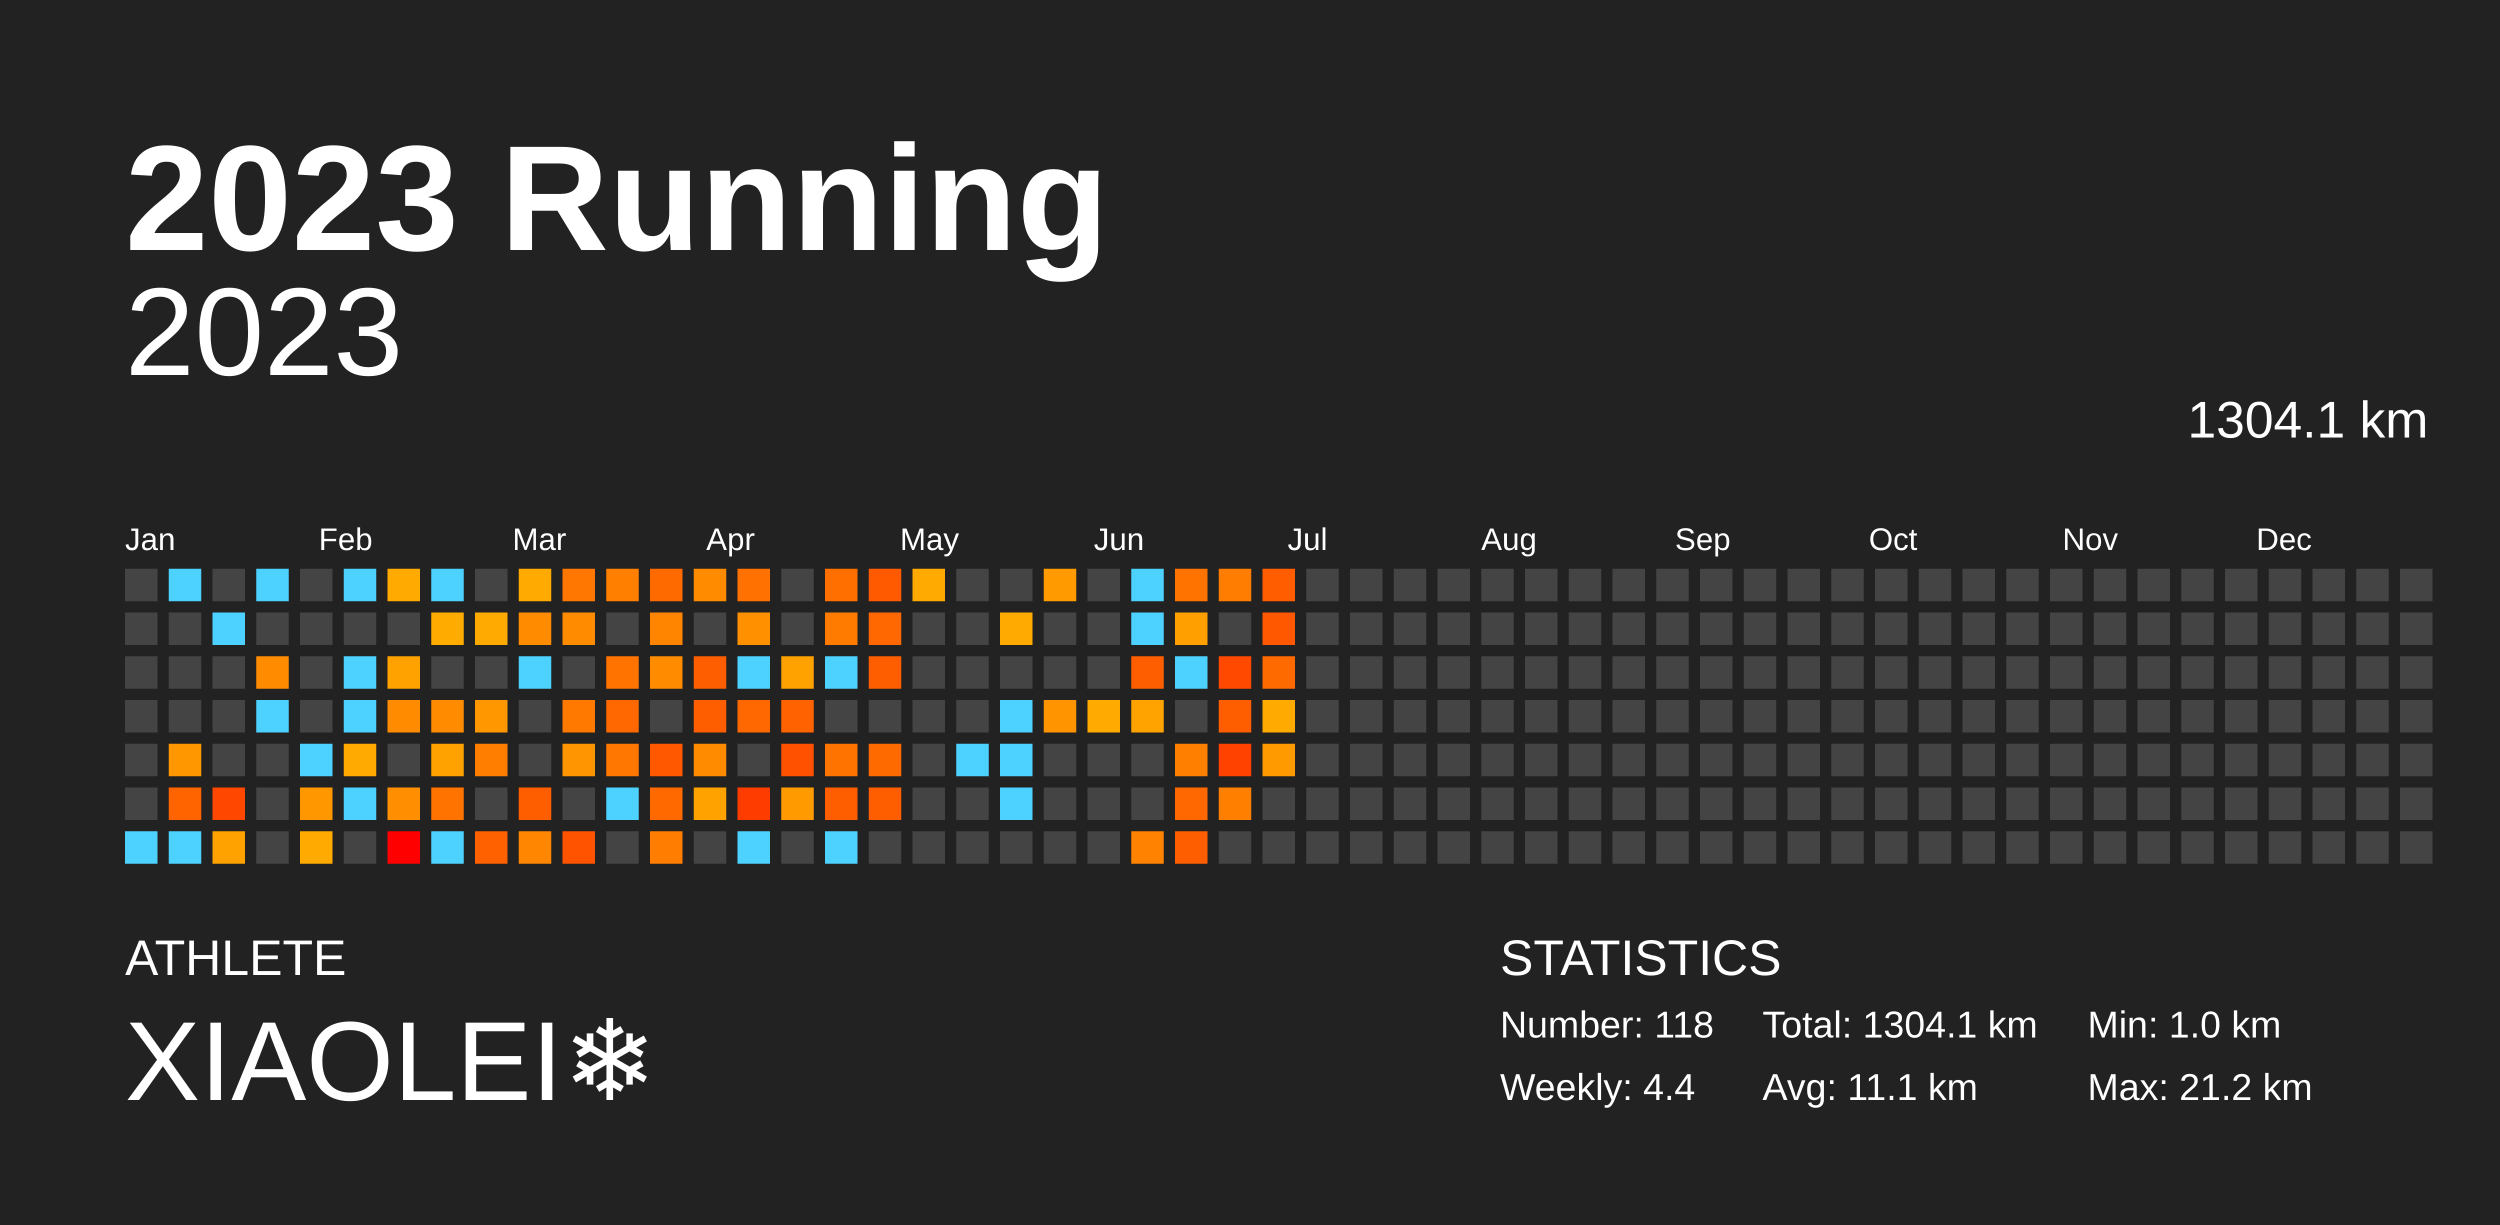
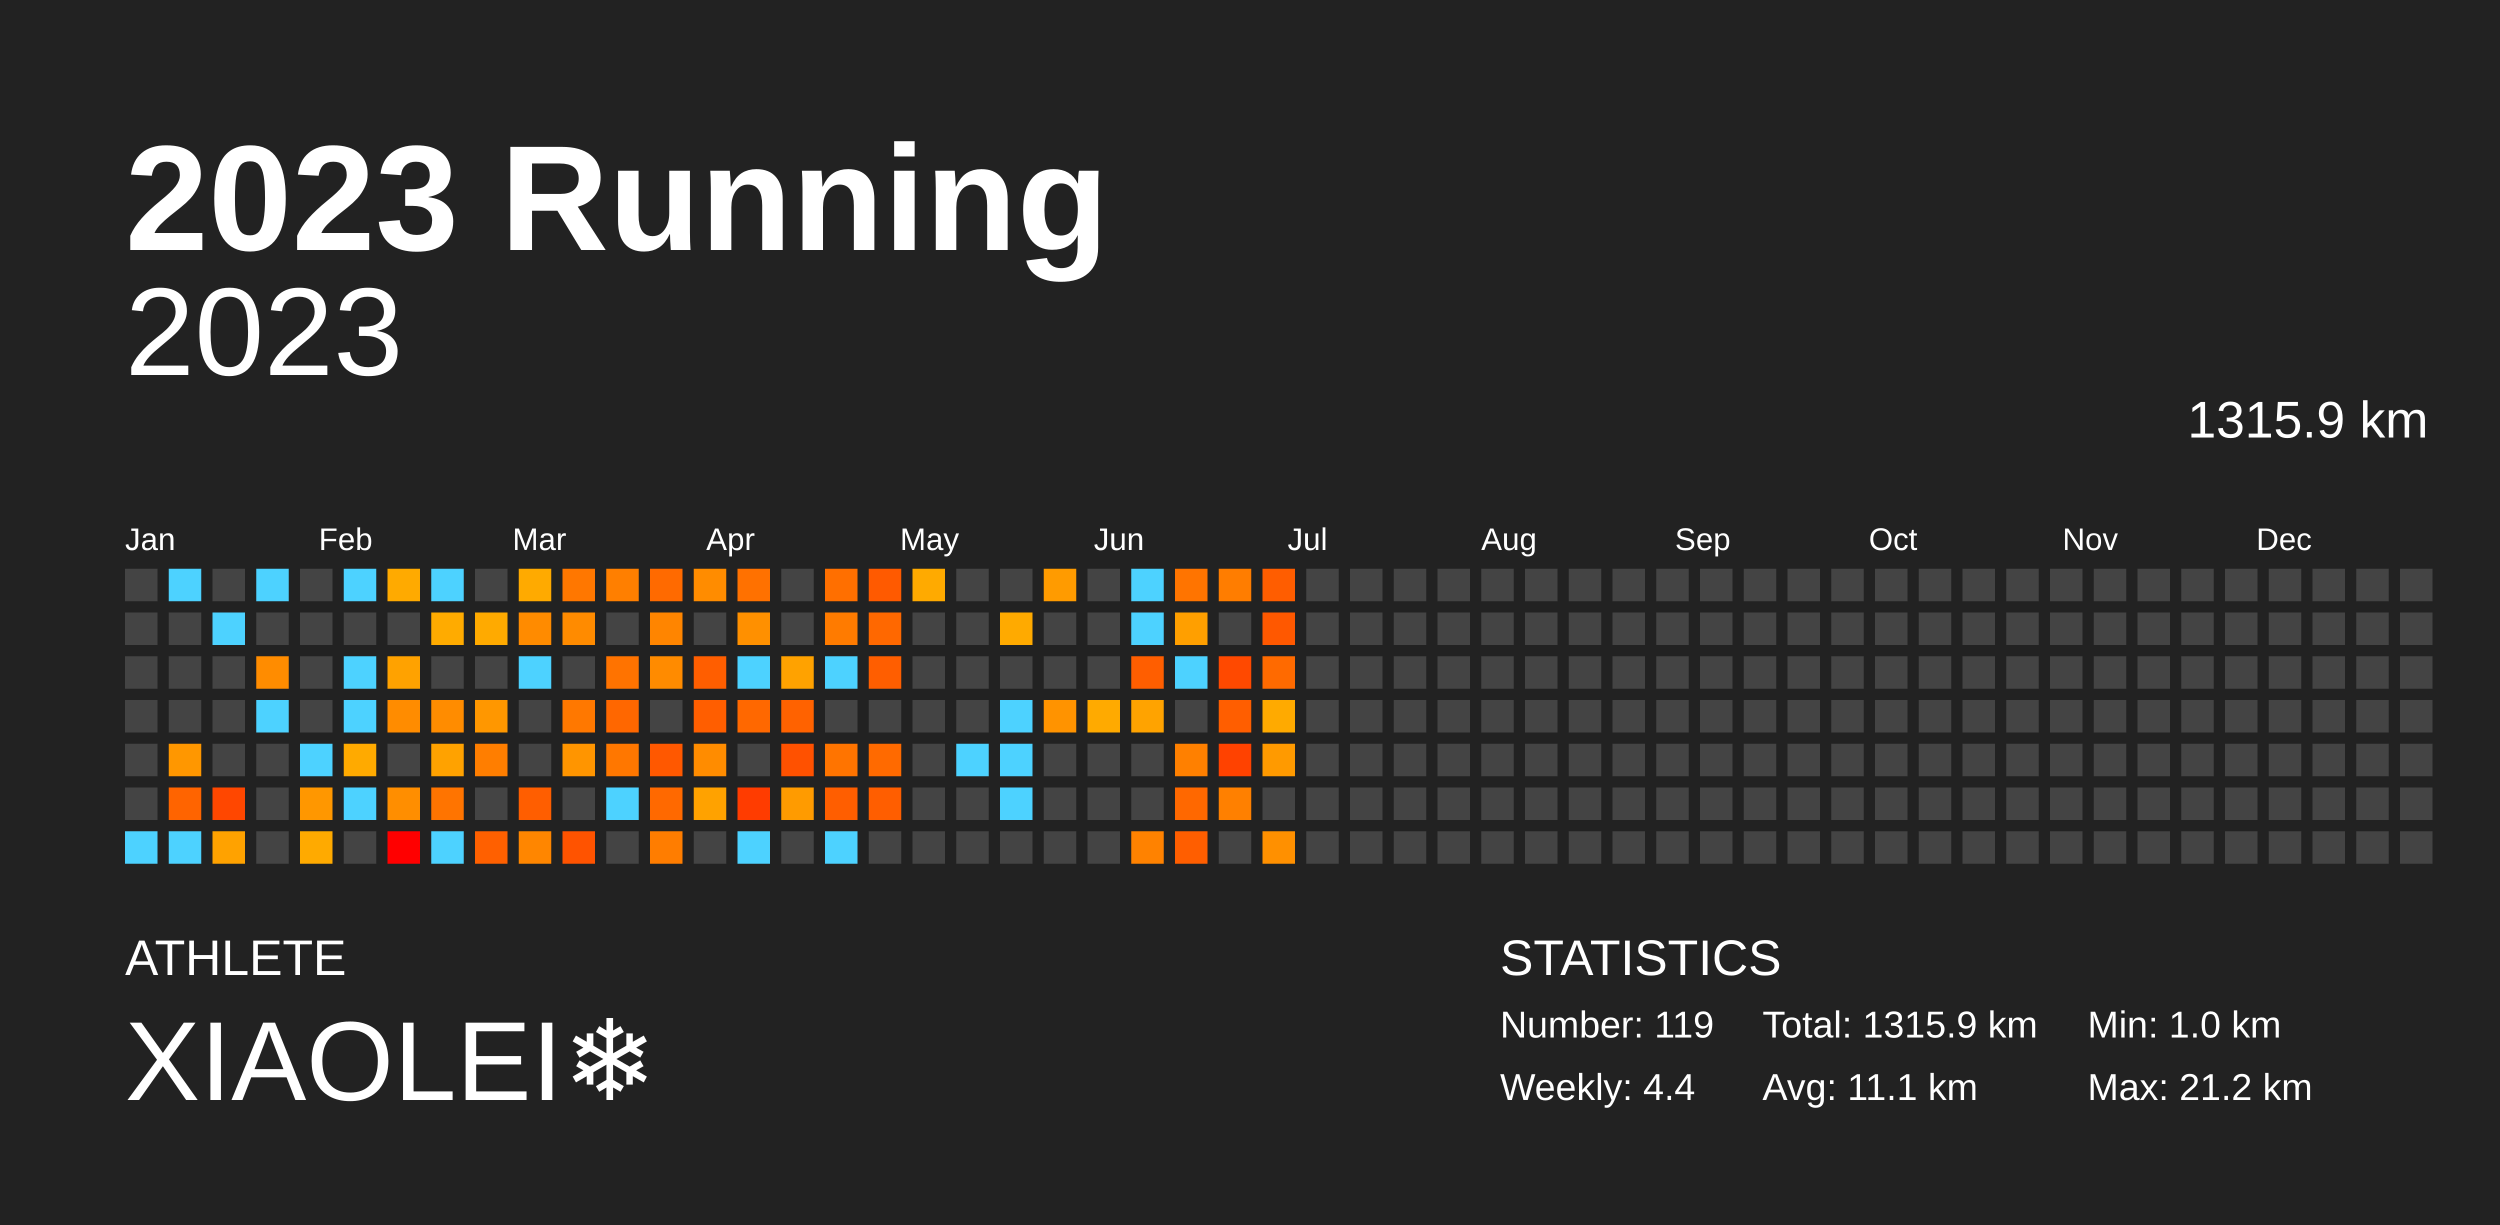
<svg xmlns="http://www.w3.org/2000/svg" baseProfile="full" height="98mm" version="1.1" viewBox="0,0,200,98" width="200mm">
  <defs />
  <rect fill="#222222" height="98" width="200" x="0" y="0" />
  <text fill="#FFFFFF" style="font-size:12px; font-family:Arial; font-weight:bold;" x="10" y="20">2023 Running</text>
  <text fill="#FFFFFF" style="font-size:4px; font-family:Arial" x="10" y="78">ATHLETE</text>
  <text fill="#FFFFFF" style="font-size:9px; font-family:Arial" x="10" y="88">XIAOLEI❄️</text>
  <text fill="#FFFFFF" style="font-size:4px; font-family:Arial" x="120" y="78">STATISTICS</text>
-   <text fill="#FFFFFF" style="font-size:3px; font-family:Arial" x="120" y="83">Number: 118</text>
+   <text fill="#FFFFFF" style="font-size:3px; font-family:Arial" x="120" y="83">Number: 119</text>
  <text fill="#FFFFFF" style="font-size:3px; font-family:Arial" x="120" y="88">Weekly: 4.4</text>
-   <text fill="#FFFFFF" style="font-size:3px; font-family:Arial" x="141" y="83">Total: 1304.1 km</text>
+   <text fill="#FFFFFF" style="font-size:3px; font-family:Arial" x="141" y="83">Total: 1315.9 km</text>
  <text fill="#FFFFFF" style="font-size:3px; font-family:Arial" x="141" y="88">Avg: 11.1 km</text>
  <text fill="#FFFFFF" style="font-size:3px; font-family:Arial" x="167" y="83">Min: 1.0 km</text>
  <text fill="#FFFFFF" style="font-size:3px; font-family:Arial" x="167" y="88">Max: 21.2 km</text>
  <text alignment-baseline="hanging" fill="#FFFFFF" style="font-size:10.0px; font-family:Arial;" x="10" y="30">2023</text>
-   <text alignment-baseline="hanging" fill="#FFFFFF" style="font-size:4.125px; font-family:Arial;" x="175" y="35">1304.1 km</text>
+   <text alignment-baseline="hanging" fill="#FFFFFF" style="font-size:4.125px; font-family:Arial;" x="175" y="35">1315.9 km</text>
  <text fill="#FFFFFF" style="font-size:2.5px; font-family:Arial" x="10.0" y="44">Jan</text>
  <text fill="#FFFFFF" style="font-size:2.5px; font-family:Arial" x="25.5" y="44">Feb</text>
  <text fill="#FFFFFF" style="font-size:2.5px; font-family:Arial" x="41.0" y="44">Mar</text>
  <text fill="#FFFFFF" style="font-size:2.5px; font-family:Arial" x="56.5" y="44">Apr</text>
  <text fill="#FFFFFF" style="font-size:2.5px; font-family:Arial" x="72.0" y="44">May</text>
  <text fill="#FFFFFF" style="font-size:2.5px; font-family:Arial" x="87.5" y="44">Jun</text>
  <text fill="#FFFFFF" style="font-size:2.5px; font-family:Arial" x="103.0" y="44">Jul</text>
  <text fill="#FFFFFF" style="font-size:2.5px; font-family:Arial" x="118.5" y="44">Aug</text>
  <text fill="#FFFFFF" style="font-size:2.5px; font-family:Arial" x="134.0" y="44">Sep</text>
  <text fill="#FFFFFF" style="font-size:2.5px; font-family:Arial" x="149.5" y="44">Oct</text>
  <text fill="#FFFFFF" style="font-size:2.5px; font-family:Arial" x="165.0" y="44">Nov</text>
  <text fill="#FFFFFF" style="font-size:2.5px; font-family:Arial" x="180.5" y="44">Dec</text>
  <rect fill="#444444" height="2.6" width="2.6" x="10.0" y="45.5" />
  <rect fill="#444444" height="2.6" width="2.6" x="10.0" y="49.0" />
  <rect fill="#444444" height="2.6" width="2.6" x="10.0" y="52.5" />
  <rect fill="#444444" height="2.6" width="2.6" x="10.0" y="56.0" />
  <rect fill="#444444" height="2.6" width="2.6" x="10.0" y="59.5" />
  <rect fill="#444444" height="2.6" width="2.6" x="10.0" y="63.0" />
  <rect fill="#4dd2ff" height="2.6" width="2.6" x="10.0" y="66.5" />
  <rect fill="#4dd2ff" height="2.6" width="2.6" x="13.5" y="45.5" />
  <rect fill="#444444" height="2.6" width="2.6" x="13.5" y="49.0" />
  <rect fill="#444444" height="2.6" width="2.6" x="13.5" y="52.5" />
  <rect fill="#444444" height="2.6" width="2.6" x="13.5" y="56.0" />
  <rect fill="#ff9700" height="2.6" width="2.6" x="13.5" y="59.5" />
  <rect fill="#ff6400" height="2.6" width="2.6" x="13.5" y="63.0" />
  <rect fill="#4dd2ff" height="2.6" width="2.6" x="13.5" y="66.5" />
  <rect fill="#444444" height="2.6" width="2.6" x="17.0" y="45.5" />
  <rect fill="#4dd2ff" height="2.6" width="2.6" x="17.0" y="49.0" />
  <rect fill="#444444" height="2.6" width="2.6" x="17.0" y="52.5" />
  <rect fill="#444444" height="2.6" width="2.6" x="17.0" y="56.0" />
  <rect fill="#444444" height="2.6" width="2.6" x="17.0" y="59.5" />
  <rect fill="#ff4700" height="2.6" width="2.6" x="17.0" y="63.0" />
  <rect fill="#ffa200" height="2.6" width="2.6" x="17.0" y="66.5" />
  <rect fill="#4dd2ff" height="2.6" width="2.6" x="20.5" y="45.5" />
  <rect fill="#444444" height="2.6" width="2.6" x="20.5" y="49.0" />
  <rect fill="#ff8c00" height="2.6" width="2.6" x="20.5" y="52.5" />
  <rect fill="#4dd2ff" height="2.6" width="2.6" x="20.5" y="56.0" />
  <rect fill="#444444" height="2.6" width="2.6" x="20.5" y="59.5" />
  <rect fill="#444444" height="2.6" width="2.6" x="20.5" y="63.0" />
  <rect fill="#444444" height="2.6" width="2.6" x="20.5" y="66.5" />
  <rect fill="#444444" height="2.6" width="2.6" x="24.0" y="45.5" />
  <rect fill="#444444" height="2.6" width="2.6" x="24.0" y="49.0" />
  <rect fill="#444444" height="2.6" width="2.6" x="24.0" y="52.5" />
  <rect fill="#444444" height="2.6" width="2.6" x="24.0" y="56.0" />
  <rect fill="#4dd2ff" height="2.6" width="2.6" x="24.0" y="59.5" />
  <rect fill="#ff9700" height="2.6" width="2.6" x="24.0" y="63.0" />
  <rect fill="#ffaa00" height="2.6" width="2.6" x="24.0" y="66.5" />
  <rect fill="#4dd2ff" height="2.6" width="2.6" x="27.5" y="45.5" />
  <rect fill="#444444" height="2.6" width="2.6" x="27.5" y="49.0" />
  <rect fill="#4dd2ff" height="2.6" width="2.6" x="27.5" y="52.5" />
  <rect fill="#4dd2ff" height="2.6" width="2.6" x="27.5" y="56.0" />
  <rect fill="#ffaa00" height="2.6" width="2.6" x="27.5" y="59.5" />
  <rect fill="#4dd2ff" height="2.6" width="2.6" x="27.5" y="63.0" />
  <rect fill="#444444" height="2.6" width="2.6" x="27.5" y="66.5" />
  <rect fill="#ffaa00" height="2.6" width="2.6" x="31.0" y="45.5" />
  <rect fill="#444444" height="2.6" width="2.6" x="31.0" y="49.0" />
  <rect fill="#ffa200" height="2.6" width="2.6" x="31.0" y="52.5" />
  <rect fill="#ff8c00" height="2.6" width="2.6" x="31.0" y="56.0" />
  <rect fill="#444444" height="2.6" width="2.6" x="31.0" y="59.5" />
  <rect fill="#ff8e00" height="2.6" width="2.6" x="31.0" y="63.0" />
  <rect fill="red" height="2.6" width="2.6" x="31.0" y="66.5" />
  <rect fill="#4dd2ff" height="2.6" width="2.6" x="34.5" y="45.5" />
  <rect fill="#ffab00" height="2.6" width="2.6" x="34.5" y="49.0" />
  <rect fill="#444444" height="2.6" width="2.6" x="34.5" y="52.5" />
  <rect fill="#ff8c00" height="2.6" width="2.6" x="34.5" y="56.0" />
  <rect fill="#ffa200" height="2.6" width="2.6" x="34.5" y="59.5" />
  <rect fill="#ff7400" height="2.6" width="2.6" x="34.5" y="63.0" />
  <rect fill="#4dd2ff" height="2.6" width="2.6" x="34.5" y="66.5" />
  <rect fill="#444444" height="2.6" width="2.6" x="38.0" y="45.5" />
  <rect fill="#ffaa00" height="2.6" width="2.6" x="38.0" y="49.0" />
  <rect fill="#444444" height="2.6" width="2.6" x="38.0" y="52.5" />
  <rect fill="#ff9700" height="2.6" width="2.6" x="38.0" y="56.0" />
  <rect fill="#ff7e00" height="2.6" width="2.6" x="38.0" y="59.5" />
  <rect fill="#444444" height="2.6" width="2.6" x="38.0" y="63.0" />
  <rect fill="#ff6000" height="2.6" width="2.6" x="38.0" y="66.5" />
  <rect fill="#ffaa00" height="2.6" width="2.6" x="41.5" y="45.5" />
  <rect fill="#ff8b00" height="2.6" width="2.6" x="41.5" y="49.0" />
  <rect fill="#4dd2ff" height="2.6" width="2.6" x="41.5" y="52.5" />
  <rect fill="#444444" height="2.6" width="2.6" x="41.5" y="56.0" />
  <rect fill="#444444" height="2.6" width="2.6" x="41.5" y="59.5" />
  <rect fill="#ff5e00" height="2.6" width="2.6" x="41.5" y="63.0" />
  <rect fill="#ff8600" height="2.6" width="2.6" x="41.5" y="66.5" />
  <rect fill="#ff7700" height="2.6" width="2.6" x="45.0" y="45.5" />
  <rect fill="#ff8b00" height="2.6" width="2.6" x="45.0" y="49.0" />
  <rect fill="#444444" height="2.6" width="2.6" x="45.0" y="52.5" />
  <rect fill="#ff7800" height="2.6" width="2.6" x="45.0" y="56.0" />
  <rect fill="#ff9500" height="2.6" width="2.6" x="45.0" y="59.5" />
  <rect fill="#444444" height="2.6" width="2.6" x="45.0" y="63.0" />
  <rect fill="#ff5300" height="2.6" width="2.6" x="45.0" y="66.5" />
  <rect fill="#ff7f00" height="2.6" width="2.6" x="48.5" y="45.5" />
  <rect fill="#444444" height="2.6" width="2.6" x="48.5" y="49.0" />
  <rect fill="#ff7300" height="2.6" width="2.6" x="48.5" y="52.5" />
  <rect fill="#ff6700" height="2.6" width="2.6" x="48.5" y="56.0" />
  <rect fill="#ff7700" height="2.6" width="2.6" x="48.5" y="59.5" />
  <rect fill="#4dd2ff" height="2.6" width="2.6" x="48.5" y="63.0" />
  <rect fill="#444444" height="2.6" width="2.6" x="48.5" y="66.5" />
  <rect fill="#ff6a00" height="2.6" width="2.6" x="52.0" y="45.5" />
  <rect fill="#ff8500" height="2.6" width="2.6" x="52.0" y="49.0" />
  <rect fill="#ff8b00" height="2.6" width="2.6" x="52.0" y="52.5" />
  <rect fill="#444444" height="2.6" width="2.6" x="52.0" y="56.0" />
  <rect fill="#ff5800" height="2.6" width="2.6" x="52.0" y="59.5" />
  <rect fill="#ff6900" height="2.6" width="2.6" x="52.0" y="63.0" />
  <rect fill="#ff7d00" height="2.6" width="2.6" x="52.0" y="66.5" />
  <rect fill="#ff8c00" height="2.6" width="2.6" x="55.5" y="45.5" />
  <rect fill="#444444" height="2.6" width="2.6" x="55.5" y="49.0" />
  <rect fill="#ff5e00" height="2.6" width="2.6" x="55.5" y="52.5" />
  <rect fill="#ff5e00" height="2.6" width="2.6" x="55.5" y="56.0" />
  <rect fill="#ff8c00" height="2.6" width="2.6" x="55.5" y="59.5" />
  <rect fill="#ffa200" height="2.6" width="2.6" x="55.5" y="63.0" />
  <rect fill="#444444" height="2.6" width="2.6" x="55.5" y="66.5" />
  <rect fill="#ff7100" height="2.6" width="2.6" x="59.0" y="45.5" />
  <rect fill="#ff9000" height="2.6" width="2.6" x="59.0" y="49.0" />
  <rect fill="#4dd2ff" height="2.6" width="2.6" x="59.0" y="52.5" />
  <rect fill="#ff6800" height="2.6" width="2.6" x="59.0" y="56.0" />
  <rect fill="#444444" height="2.6" width="2.6" x="59.0" y="59.5" />
  <rect fill="#ff3c00" height="2.6" width="2.6" x="59.0" y="63.0" />
  <rect fill="#4dd2ff" height="2.6" width="2.6" x="59.0" y="66.5" />
  <rect fill="#444444" height="2.6" width="2.6" x="62.5" y="45.5" />
  <rect fill="#444444" height="2.6" width="2.6" x="62.5" y="49.0" />
  <rect fill="#ffa200" height="2.6" width="2.6" x="62.5" y="52.5" />
  <rect fill="#ff6200" height="2.6" width="2.6" x="62.5" y="56.0" />
  <rect fill="#ff5100" height="2.6" width="2.6" x="62.5" y="59.5" />
  <rect fill="#ff9b00" height="2.6" width="2.6" x="62.5" y="63.0" />
  <rect fill="#444444" height="2.6" width="2.6" x="62.5" y="66.5" />
  <rect fill="#ff6f00" height="2.6" width="2.6" x="66.0" y="45.5" />
  <rect fill="#ff7b00" height="2.6" width="2.6" x="66.0" y="49.0" />
  <rect fill="#4dd2ff" height="2.6" width="2.6" x="66.0" y="52.5" />
  <rect fill="#444444" height="2.6" width="2.6" x="66.0" y="56.0" />
  <rect fill="#ff7400" height="2.6" width="2.6" x="66.0" y="59.5" />
  <rect fill="#ff5e00" height="2.6" width="2.6" x="66.0" y="63.0" />
  <rect fill="#4dd2ff" height="2.6" width="2.6" x="66.0" y="66.5" />
  <rect fill="#ff5a00" height="2.6" width="2.6" x="69.5" y="45.5" />
  <rect fill="#ff6800" height="2.6" width="2.6" x="69.5" y="49.0" />
  <rect fill="#ff5e00" height="2.6" width="2.6" x="69.5" y="52.5" />
  <rect fill="#444444" height="2.6" width="2.6" x="69.5" y="56.0" />
  <rect fill="#ff6a00" height="2.6" width="2.6" x="69.5" y="59.5" />
  <rect fill="#ff5e00" height="2.6" width="2.6" x="69.5" y="63.0" />
  <rect fill="#444444" height="2.6" width="2.6" x="69.5" y="66.5" />
  <rect fill="#ffaa00" height="2.6" width="2.6" x="73.0" y="45.5" />
  <rect fill="#444444" height="2.6" width="2.6" x="73.0" y="49.0" />
  <rect fill="#444444" height="2.6" width="2.6" x="73.0" y="52.5" />
  <rect fill="#444444" height="2.6" width="2.6" x="73.0" y="56.0" />
  <rect fill="#444444" height="2.6" width="2.6" x="73.0" y="59.5" />
  <rect fill="#444444" height="2.6" width="2.6" x="73.0" y="63.0" />
  <rect fill="#444444" height="2.6" width="2.6" x="73.0" y="66.5" />
  <rect fill="#444444" height="2.6" width="2.6" x="76.5" y="45.5" />
  <rect fill="#444444" height="2.6" width="2.6" x="76.5" y="49.0" />
  <rect fill="#444444" height="2.6" width="2.6" x="76.5" y="52.5" />
  <rect fill="#444444" height="2.6" width="2.6" x="76.5" y="56.0" />
  <rect fill="#4dd2ff" height="2.6" width="2.6" x="76.5" y="59.5" />
  <rect fill="#444444" height="2.6" width="2.6" x="76.5" y="63.0" />
  <rect fill="#444444" height="2.6" width="2.6" x="76.5" y="66.5" />
  <rect fill="#444444" height="2.6" width="2.6" x="80.0" y="45.5" />
  <rect fill="#ffaa00" height="2.6" width="2.6" x="80.0" y="49.0" />
  <rect fill="#444444" height="2.6" width="2.6" x="80.0" y="52.5" />
  <rect fill="#4dd2ff" height="2.6" width="2.6" x="80.0" y="56.0" />
  <rect fill="#4dd2ff" height="2.6" width="2.6" x="80.0" y="59.5" />
  <rect fill="#4dd2ff" height="2.6" width="2.6" x="80.0" y="63.0" />
  <rect fill="#444444" height="2.6" width="2.6" x="80.0" y="66.5" />
  <rect fill="#ff9b00" height="2.6" width="2.6" x="83.5" y="45.5" />
  <rect fill="#444444" height="2.6" width="2.6" x="83.5" y="49.0" />
  <rect fill="#444444" height="2.6" width="2.6" x="83.5" y="52.5" />
  <rect fill="#ff9300" height="2.6" width="2.6" x="83.5" y="56.0" />
  <rect fill="#444444" height="2.6" width="2.6" x="83.5" y="59.5" />
  <rect fill="#444444" height="2.6" width="2.6" x="83.5" y="63.0" />
  <rect fill="#444444" height="2.6" width="2.6" x="83.5" y="66.5" />
  <rect fill="#444444" height="2.6" width="2.6" x="87.0" y="45.5" />
  <rect fill="#444444" height="2.6" width="2.6" x="87.0" y="49.0" />
  <rect fill="#444444" height="2.6" width="2.6" x="87.0" y="52.5" />
  <rect fill="#ffaa00" height="2.6" width="2.6" x="87.0" y="56.0" />
  <rect fill="#444444" height="2.6" width="2.6" x="87.0" y="59.5" />
  <rect fill="#444444" height="2.6" width="2.6" x="87.0" y="63.0" />
  <rect fill="#444444" height="2.6" width="2.6" x="87.0" y="66.5" />
  <rect fill="#4dd2ff" height="2.6" width="2.6" x="90.5" y="45.5" />
  <rect fill="#4dd2ff" height="2.6" width="2.6" x="90.5" y="49.0" />
  <rect fill="#ff5e00" height="2.6" width="2.6" x="90.5" y="52.5" />
  <rect fill="#ffa300" height="2.6" width="2.6" x="90.5" y="56.0" />
  <rect fill="#444444" height="2.6" width="2.6" x="90.5" y="59.5" />
  <rect fill="#444444" height="2.6" width="2.6" x="90.5" y="63.0" />
  <rect fill="#ff8200" height="2.6" width="2.6" x="90.5" y="66.5" />
  <rect fill="#ff7400" height="2.6" width="2.6" x="94.0" y="45.5" />
  <rect fill="#ff9f00" height="2.6" width="2.6" x="94.0" y="49.0" />
  <rect fill="#4dd2ff" height="2.6" width="2.6" x="94.0" y="52.5" />
  <rect fill="#444444" height="2.6" width="2.6" x="94.0" y="56.0" />
  <rect fill="#ff8000" height="2.6" width="2.6" x="94.0" y="59.5" />
  <rect fill="#ff6800" height="2.6" width="2.6" x="94.0" y="63.0" />
  <rect fill="#ff5e00" height="2.6" width="2.6" x="94.0" y="66.5" />
  <rect fill="#ff7d00" height="2.6" width="2.6" x="97.5" y="45.5" />
  <rect fill="#444444" height="2.6" width="2.6" x="97.5" y="49.0" />
  <rect fill="#ff4900" height="2.6" width="2.6" x="97.5" y="52.5" />
  <rect fill="#ff5e00" height="2.6" width="2.6" x="97.5" y="56.0" />
  <rect fill="#ff4200" height="2.6" width="2.6" x="97.5" y="59.5" />
  <rect fill="#ff8000" height="2.6" width="2.6" x="97.5" y="63.0" />
  <rect fill="#444444" height="2.6" width="2.6" x="97.5" y="66.5" />
  <rect fill="#ff5d00" height="2.6" width="2.6" x="101.0" y="45.5" />
  <rect fill="#ff5800" height="2.6" width="2.6" x="101.0" y="49.0" />
  <rect fill="#ff6a00" height="2.6" width="2.6" x="101.0" y="52.5" />
  <rect fill="#ffaa00" height="2.6" width="2.6" x="101.0" y="56.0" />
  <rect fill="#ff9a00" height="2.6" width="2.6" x="101.0" y="59.5" />
  <rect fill="#444444" height="2.6" width="2.6" x="101.0" y="63.0" />
-   <rect fill="#444444" height="2.6" width="2.6" x="101.0" y="66.5" />
+   <rect fill="#ff9000" height="2.6" width="2.6" x="101.0" y="66.5" />
  <rect fill="#444444" height="2.6" width="2.6" x="104.5" y="45.5" />
  <rect fill="#444444" height="2.6" width="2.6" x="104.5" y="49.0" />
  <rect fill="#444444" height="2.6" width="2.6" x="104.5" y="52.5" />
  <rect fill="#444444" height="2.6" width="2.6" x="104.5" y="56.0" />
  <rect fill="#444444" height="2.6" width="2.6" x="104.5" y="59.5" />
  <rect fill="#444444" height="2.6" width="2.6" x="104.5" y="63.0" />
  <rect fill="#444444" height="2.6" width="2.6" x="104.5" y="66.5" />
  <rect fill="#444444" height="2.6" width="2.6" x="108.0" y="45.5" />
  <rect fill="#444444" height="2.6" width="2.6" x="108.0" y="49.0" />
  <rect fill="#444444" height="2.6" width="2.6" x="108.0" y="52.5" />
  <rect fill="#444444" height="2.6" width="2.6" x="108.0" y="56.0" />
  <rect fill="#444444" height="2.6" width="2.6" x="108.0" y="59.5" />
  <rect fill="#444444" height="2.6" width="2.6" x="108.0" y="63.0" />
  <rect fill="#444444" height="2.6" width="2.6" x="108.0" y="66.5" />
  <rect fill="#444444" height="2.6" width="2.6" x="111.5" y="45.5" />
  <rect fill="#444444" height="2.6" width="2.6" x="111.5" y="49.0" />
  <rect fill="#444444" height="2.6" width="2.6" x="111.5" y="52.5" />
  <rect fill="#444444" height="2.6" width="2.6" x="111.5" y="56.0" />
  <rect fill="#444444" height="2.6" width="2.6" x="111.5" y="59.5" />
  <rect fill="#444444" height="2.6" width="2.6" x="111.5" y="63.0" />
  <rect fill="#444444" height="2.6" width="2.6" x="111.5" y="66.5" />
  <rect fill="#444444" height="2.6" width="2.6" x="115.0" y="45.5" />
  <rect fill="#444444" height="2.6" width="2.6" x="115.0" y="49.0" />
  <rect fill="#444444" height="2.6" width="2.6" x="115.0" y="52.5" />
  <rect fill="#444444" height="2.6" width="2.6" x="115.0" y="56.0" />
  <rect fill="#444444" height="2.6" width="2.6" x="115.0" y="59.5" />
  <rect fill="#444444" height="2.6" width="2.6" x="115.0" y="63.0" />
  <rect fill="#444444" height="2.6" width="2.6" x="115.0" y="66.5" />
  <rect fill="#444444" height="2.6" width="2.6" x="118.5" y="45.5" />
  <rect fill="#444444" height="2.6" width="2.6" x="118.5" y="49.0" />
  <rect fill="#444444" height="2.6" width="2.6" x="118.5" y="52.5" />
  <rect fill="#444444" height="2.6" width="2.6" x="118.5" y="56.0" />
  <rect fill="#444444" height="2.6" width="2.6" x="118.5" y="59.5" />
  <rect fill="#444444" height="2.6" width="2.6" x="118.5" y="63.0" />
  <rect fill="#444444" height="2.6" width="2.6" x="118.5" y="66.5" />
  <rect fill="#444444" height="2.6" width="2.6" x="122.0" y="45.5" />
  <rect fill="#444444" height="2.6" width="2.6" x="122.0" y="49.0" />
  <rect fill="#444444" height="2.6" width="2.6" x="122.0" y="52.5" />
  <rect fill="#444444" height="2.6" width="2.6" x="122.0" y="56.0" />
  <rect fill="#444444" height="2.6" width="2.6" x="122.0" y="59.5" />
  <rect fill="#444444" height="2.6" width="2.6" x="122.0" y="63.0" />
  <rect fill="#444444" height="2.6" width="2.6" x="122.0" y="66.5" />
  <rect fill="#444444" height="2.6" width="2.6" x="125.5" y="45.5" />
  <rect fill="#444444" height="2.6" width="2.6" x="125.5" y="49.0" />
  <rect fill="#444444" height="2.6" width="2.6" x="125.5" y="52.5" />
  <rect fill="#444444" height="2.6" width="2.6" x="125.5" y="56.0" />
  <rect fill="#444444" height="2.6" width="2.6" x="125.5" y="59.5" />
  <rect fill="#444444" height="2.6" width="2.6" x="125.5" y="63.0" />
  <rect fill="#444444" height="2.6" width="2.6" x="125.5" y="66.5" />
  <rect fill="#444444" height="2.6" width="2.6" x="129.0" y="45.5" />
  <rect fill="#444444" height="2.6" width="2.6" x="129.0" y="49.0" />
  <rect fill="#444444" height="2.6" width="2.6" x="129.0" y="52.5" />
  <rect fill="#444444" height="2.6" width="2.6" x="129.0" y="56.0" />
  <rect fill="#444444" height="2.6" width="2.6" x="129.0" y="59.5" />
  <rect fill="#444444" height="2.6" width="2.6" x="129.0" y="63.0" />
  <rect fill="#444444" height="2.6" width="2.6" x="129.0" y="66.5" />
  <rect fill="#444444" height="2.6" width="2.6" x="132.5" y="45.5" />
  <rect fill="#444444" height="2.6" width="2.6" x="132.5" y="49.0" />
  <rect fill="#444444" height="2.6" width="2.6" x="132.5" y="52.5" />
  <rect fill="#444444" height="2.6" width="2.6" x="132.5" y="56.0" />
  <rect fill="#444444" height="2.6" width="2.6" x="132.5" y="59.5" />
  <rect fill="#444444" height="2.6" width="2.6" x="132.5" y="63.0" />
  <rect fill="#444444" height="2.6" width="2.6" x="132.5" y="66.5" />
  <rect fill="#444444" height="2.6" width="2.6" x="136.0" y="45.5" />
  <rect fill="#444444" height="2.6" width="2.6" x="136.0" y="49.0" />
  <rect fill="#444444" height="2.6" width="2.6" x="136.0" y="52.5" />
  <rect fill="#444444" height="2.6" width="2.6" x="136.0" y="56.0" />
  <rect fill="#444444" height="2.6" width="2.6" x="136.0" y="59.5" />
  <rect fill="#444444" height="2.6" width="2.6" x="136.0" y="63.0" />
  <rect fill="#444444" height="2.6" width="2.6" x="136.0" y="66.5" />
  <rect fill="#444444" height="2.6" width="2.6" x="139.5" y="45.5" />
  <rect fill="#444444" height="2.6" width="2.6" x="139.5" y="49.0" />
  <rect fill="#444444" height="2.6" width="2.6" x="139.5" y="52.5" />
  <rect fill="#444444" height="2.6" width="2.6" x="139.5" y="56.0" />
  <rect fill="#444444" height="2.6" width="2.6" x="139.5" y="59.5" />
  <rect fill="#444444" height="2.6" width="2.6" x="139.5" y="63.0" />
  <rect fill="#444444" height="2.6" width="2.6" x="139.5" y="66.5" />
  <rect fill="#444444" height="2.6" width="2.6" x="143.0" y="45.5" />
  <rect fill="#444444" height="2.6" width="2.6" x="143.0" y="49.0" />
  <rect fill="#444444" height="2.6" width="2.6" x="143.0" y="52.5" />
  <rect fill="#444444" height="2.6" width="2.6" x="143.0" y="56.0" />
  <rect fill="#444444" height="2.6" width="2.6" x="143.0" y="59.5" />
  <rect fill="#444444" height="2.6" width="2.6" x="143.0" y="63.0" />
  <rect fill="#444444" height="2.6" width="2.6" x="143.0" y="66.5" />
  <rect fill="#444444" height="2.6" width="2.6" x="146.5" y="45.5" />
  <rect fill="#444444" height="2.6" width="2.6" x="146.5" y="49.0" />
  <rect fill="#444444" height="2.6" width="2.6" x="146.5" y="52.5" />
  <rect fill="#444444" height="2.6" width="2.6" x="146.5" y="56.0" />
  <rect fill="#444444" height="2.6" width="2.6" x="146.5" y="59.5" />
  <rect fill="#444444" height="2.6" width="2.6" x="146.5" y="63.0" />
  <rect fill="#444444" height="2.6" width="2.6" x="146.5" y="66.5" />
  <rect fill="#444444" height="2.6" width="2.6" x="150.0" y="45.5" />
  <rect fill="#444444" height="2.6" width="2.6" x="150.0" y="49.0" />
  <rect fill="#444444" height="2.6" width="2.6" x="150.0" y="52.5" />
  <rect fill="#444444" height="2.6" width="2.6" x="150.0" y="56.0" />
  <rect fill="#444444" height="2.6" width="2.6" x="150.0" y="59.5" />
  <rect fill="#444444" height="2.6" width="2.6" x="150.0" y="63.0" />
  <rect fill="#444444" height="2.6" width="2.6" x="150.0" y="66.5" />
  <rect fill="#444444" height="2.6" width="2.6" x="153.5" y="45.5" />
  <rect fill="#444444" height="2.6" width="2.6" x="153.5" y="49.0" />
  <rect fill="#444444" height="2.6" width="2.6" x="153.5" y="52.5" />
  <rect fill="#444444" height="2.6" width="2.6" x="153.5" y="56.0" />
  <rect fill="#444444" height="2.6" width="2.6" x="153.5" y="59.5" />
  <rect fill="#444444" height="2.6" width="2.6" x="153.5" y="63.0" />
  <rect fill="#444444" height="2.6" width="2.6" x="153.5" y="66.5" />
  <rect fill="#444444" height="2.6" width="2.6" x="157.0" y="45.5" />
  <rect fill="#444444" height="2.6" width="2.6" x="157.0" y="49.0" />
  <rect fill="#444444" height="2.6" width="2.6" x="157.0" y="52.5" />
  <rect fill="#444444" height="2.6" width="2.6" x="157.0" y="56.0" />
  <rect fill="#444444" height="2.6" width="2.6" x="157.0" y="59.5" />
  <rect fill="#444444" height="2.6" width="2.6" x="157.0" y="63.0" />
  <rect fill="#444444" height="2.6" width="2.6" x="157.0" y="66.5" />
  <rect fill="#444444" height="2.6" width="2.6" x="160.5" y="45.5" />
  <rect fill="#444444" height="2.6" width="2.6" x="160.5" y="49.0" />
  <rect fill="#444444" height="2.6" width="2.6" x="160.5" y="52.5" />
  <rect fill="#444444" height="2.6" width="2.6" x="160.5" y="56.0" />
  <rect fill="#444444" height="2.6" width="2.6" x="160.5" y="59.5" />
  <rect fill="#444444" height="2.6" width="2.6" x="160.5" y="63.0" />
  <rect fill="#444444" height="2.6" width="2.6" x="160.5" y="66.5" />
  <rect fill="#444444" height="2.6" width="2.6" x="164.0" y="45.5" />
  <rect fill="#444444" height="2.6" width="2.6" x="164.0" y="49.0" />
  <rect fill="#444444" height="2.6" width="2.6" x="164.0" y="52.5" />
  <rect fill="#444444" height="2.6" width="2.6" x="164.0" y="56.0" />
  <rect fill="#444444" height="2.6" width="2.6" x="164.0" y="59.5" />
  <rect fill="#444444" height="2.6" width="2.6" x="164.0" y="63.0" />
  <rect fill="#444444" height="2.6" width="2.6" x="164.0" y="66.5" />
  <rect fill="#444444" height="2.6" width="2.6" x="167.5" y="45.5" />
  <rect fill="#444444" height="2.6" width="2.6" x="167.5" y="49.0" />
  <rect fill="#444444" height="2.6" width="2.6" x="167.5" y="52.5" />
  <rect fill="#444444" height="2.6" width="2.6" x="167.5" y="56.0" />
  <rect fill="#444444" height="2.6" width="2.6" x="167.5" y="59.5" />
  <rect fill="#444444" height="2.6" width="2.6" x="167.5" y="63.0" />
  <rect fill="#444444" height="2.6" width="2.6" x="167.5" y="66.5" />
  <rect fill="#444444" height="2.6" width="2.6" x="171.0" y="45.5" />
  <rect fill="#444444" height="2.6" width="2.6" x="171.0" y="49.0" />
  <rect fill="#444444" height="2.6" width="2.6" x="171.0" y="52.5" />
  <rect fill="#444444" height="2.6" width="2.6" x="171.0" y="56.0" />
  <rect fill="#444444" height="2.6" width="2.6" x="171.0" y="59.5" />
  <rect fill="#444444" height="2.6" width="2.6" x="171.0" y="63.0" />
  <rect fill="#444444" height="2.6" width="2.6" x="171.0" y="66.5" />
  <rect fill="#444444" height="2.6" width="2.6" x="174.5" y="45.5" />
  <rect fill="#444444" height="2.6" width="2.6" x="174.5" y="49.0" />
  <rect fill="#444444" height="2.6" width="2.6" x="174.5" y="52.5" />
  <rect fill="#444444" height="2.6" width="2.6" x="174.5" y="56.0" />
  <rect fill="#444444" height="2.6" width="2.6" x="174.5" y="59.5" />
  <rect fill="#444444" height="2.6" width="2.6" x="174.5" y="63.0" />
  <rect fill="#444444" height="2.6" width="2.6" x="174.5" y="66.5" />
  <rect fill="#444444" height="2.6" width="2.6" x="178.0" y="45.5" />
  <rect fill="#444444" height="2.6" width="2.6" x="178.0" y="49.0" />
  <rect fill="#444444" height="2.6" width="2.6" x="178.0" y="52.5" />
  <rect fill="#444444" height="2.6" width="2.6" x="178.0" y="56.0" />
  <rect fill="#444444" height="2.6" width="2.6" x="178.0" y="59.5" />
  <rect fill="#444444" height="2.6" width="2.6" x="178.0" y="63.0" />
  <rect fill="#444444" height="2.6" width="2.6" x="178.0" y="66.5" />
  <rect fill="#444444" height="2.6" width="2.6" x="181.5" y="45.5" />
  <rect fill="#444444" height="2.6" width="2.6" x="181.5" y="49.0" />
  <rect fill="#444444" height="2.6" width="2.6" x="181.5" y="52.5" />
  <rect fill="#444444" height="2.6" width="2.6" x="181.5" y="56.0" />
  <rect fill="#444444" height="2.6" width="2.6" x="181.5" y="59.5" />
  <rect fill="#444444" height="2.6" width="2.6" x="181.5" y="63.0" />
  <rect fill="#444444" height="2.6" width="2.6" x="181.5" y="66.5" />
  <rect fill="#444444" height="2.6" width="2.6" x="185.0" y="45.5" />
  <rect fill="#444444" height="2.6" width="2.6" x="185.0" y="49.0" />
  <rect fill="#444444" height="2.6" width="2.6" x="185.0" y="52.5" />
  <rect fill="#444444" height="2.6" width="2.6" x="185.0" y="56.0" />
  <rect fill="#444444" height="2.6" width="2.6" x="185.0" y="59.5" />
  <rect fill="#444444" height="2.6" width="2.6" x="185.0" y="63.0" />
  <rect fill="#444444" height="2.6" width="2.6" x="185.0" y="66.5" />
  <rect fill="#444444" height="2.6" width="2.6" x="188.5" y="45.5" />
  <rect fill="#444444" height="2.6" width="2.6" x="188.5" y="49.0" />
  <rect fill="#444444" height="2.6" width="2.6" x="188.5" y="52.5" />
  <rect fill="#444444" height="2.6" width="2.6" x="188.5" y="56.0" />
  <rect fill="#444444" height="2.6" width="2.6" x="188.5" y="59.5" />
  <rect fill="#444444" height="2.6" width="2.6" x="188.5" y="63.0" />
  <rect fill="#444444" height="2.6" width="2.6" x="188.5" y="66.5" />
  <rect fill="#444444" height="2.6" width="2.6" x="192.0" y="45.5" />
  <rect fill="#444444" height="2.6" width="2.6" x="192.0" y="49.0" />
  <rect fill="#444444" height="2.6" width="2.6" x="192.0" y="52.5" />
  <rect fill="#444444" height="2.6" width="2.6" x="192.0" y="56.0" />
  <rect fill="#444444" height="2.6" width="2.6" x="192.0" y="59.5" />
  <rect fill="#444444" height="2.6" width="2.6" x="192.0" y="63.0" />
  <rect fill="#444444" height="2.6" width="2.6" x="192.0" y="66.5" />
</svg>
